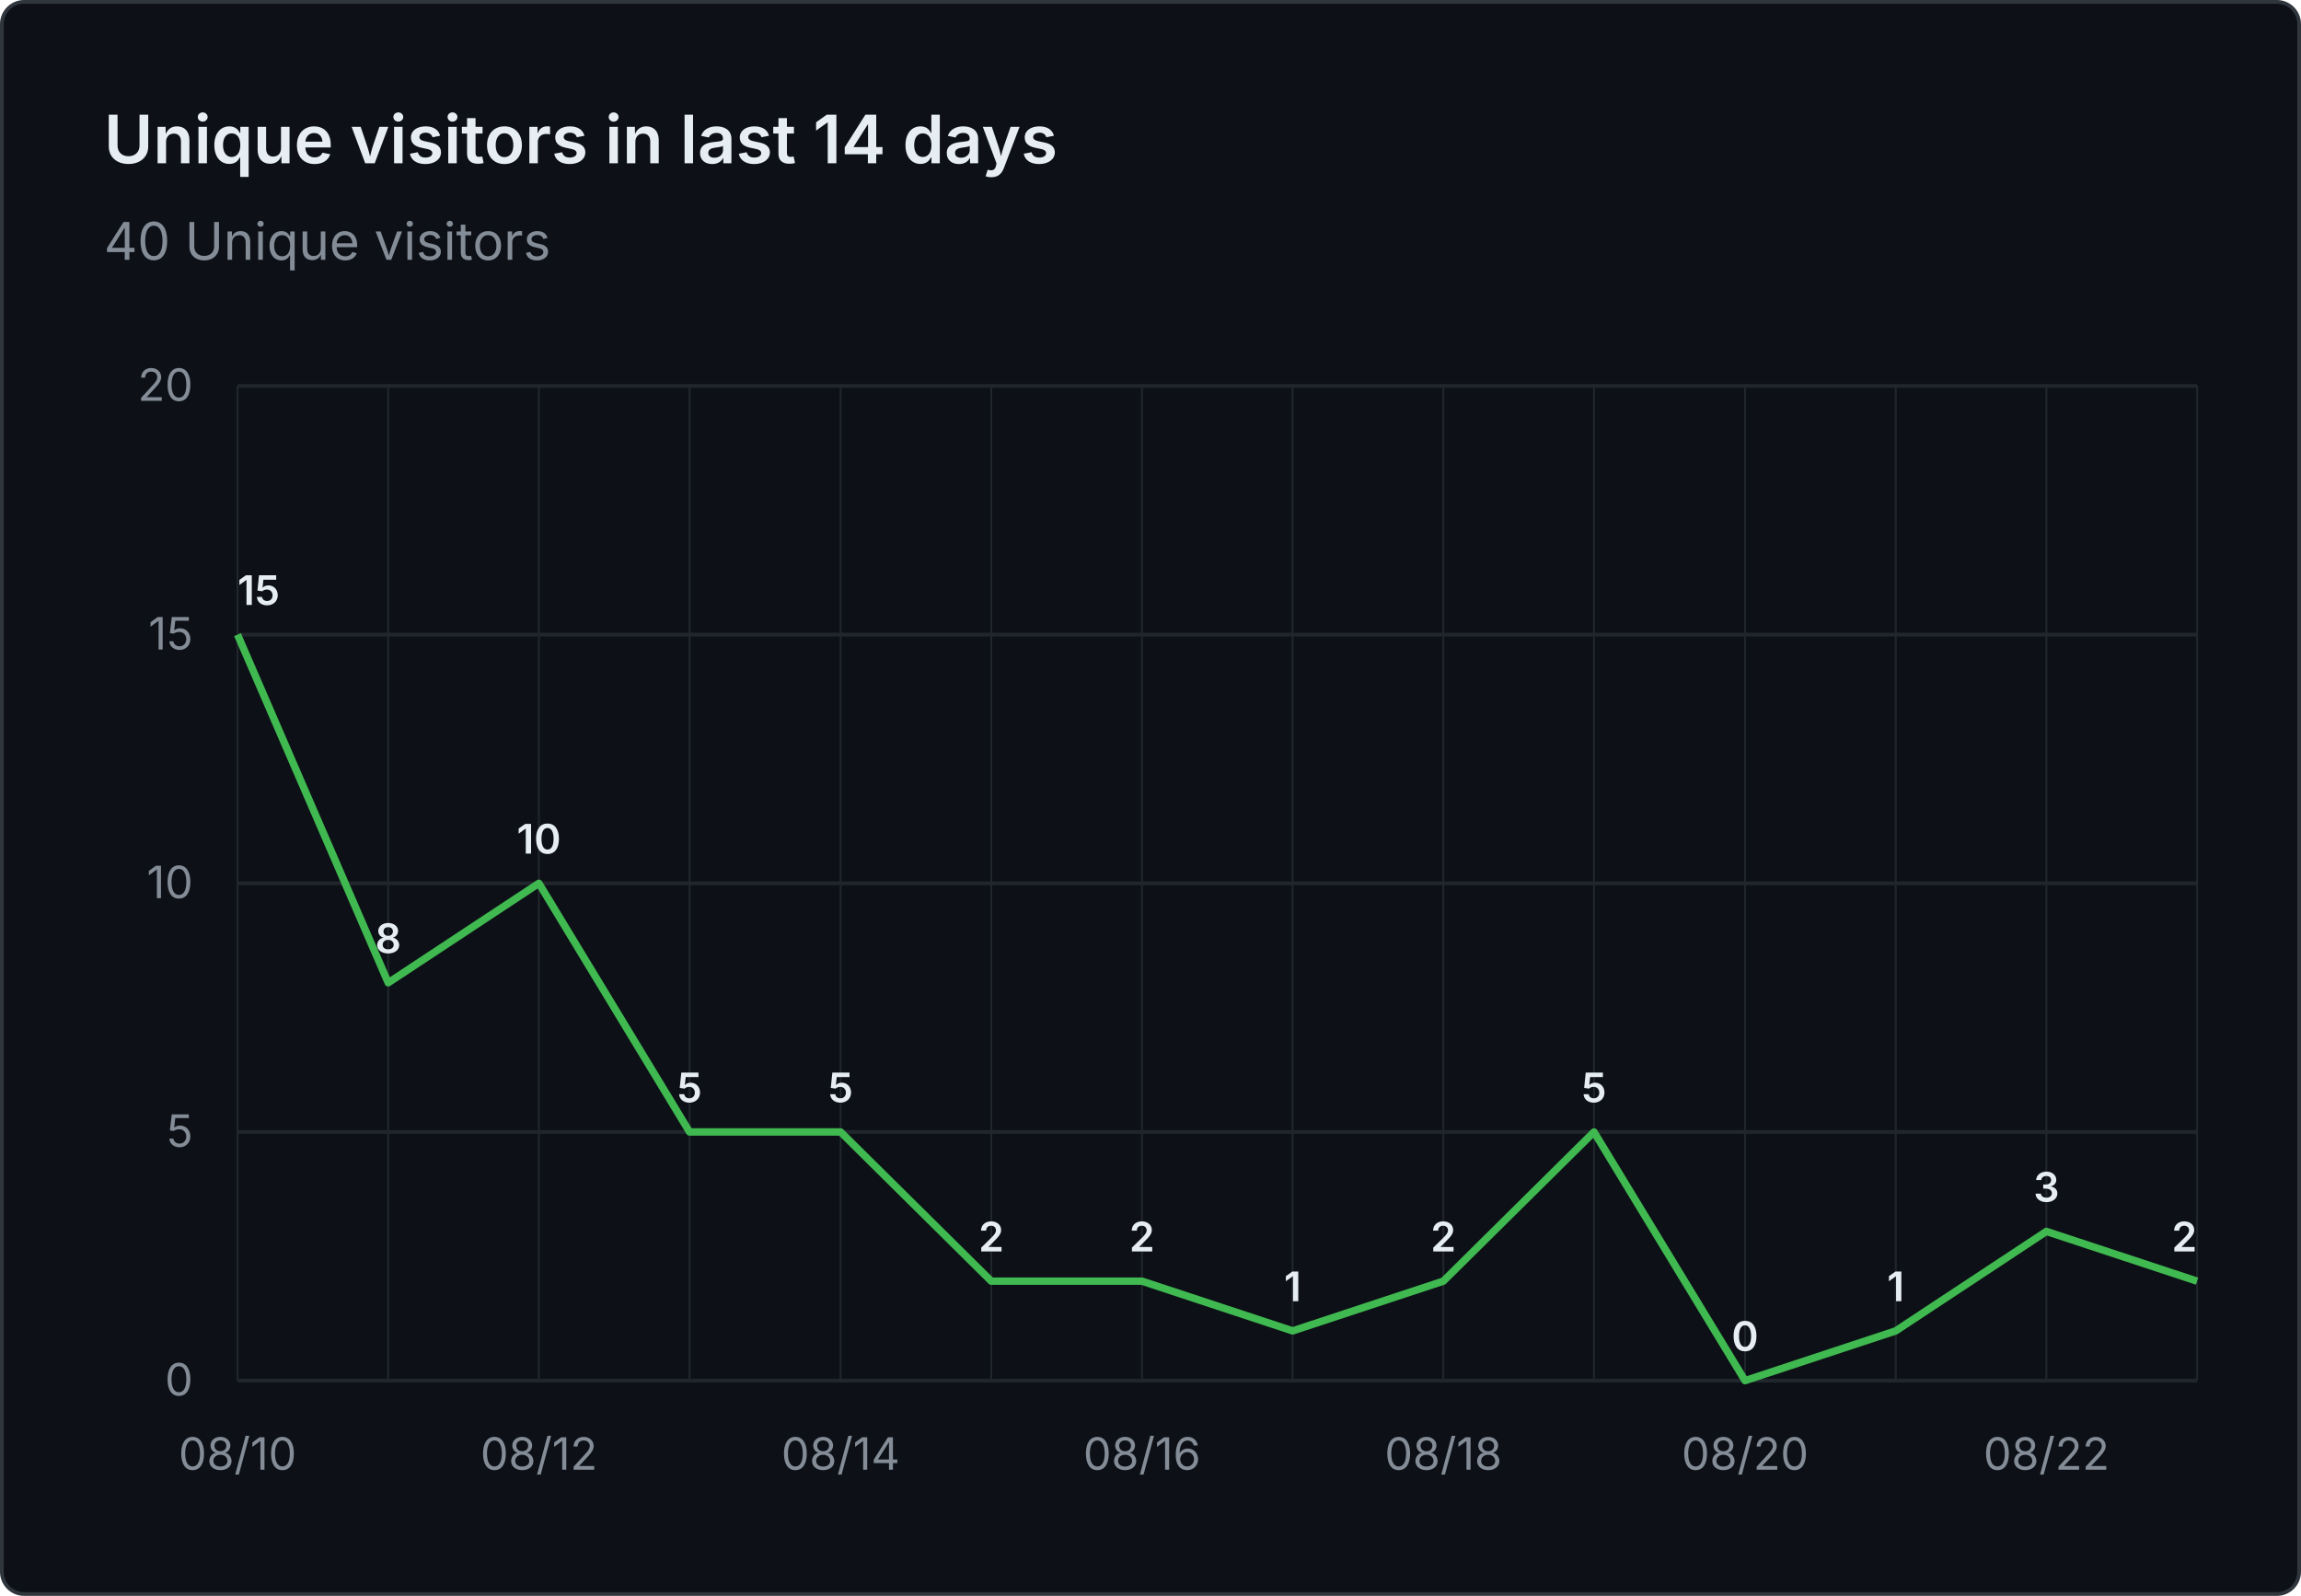
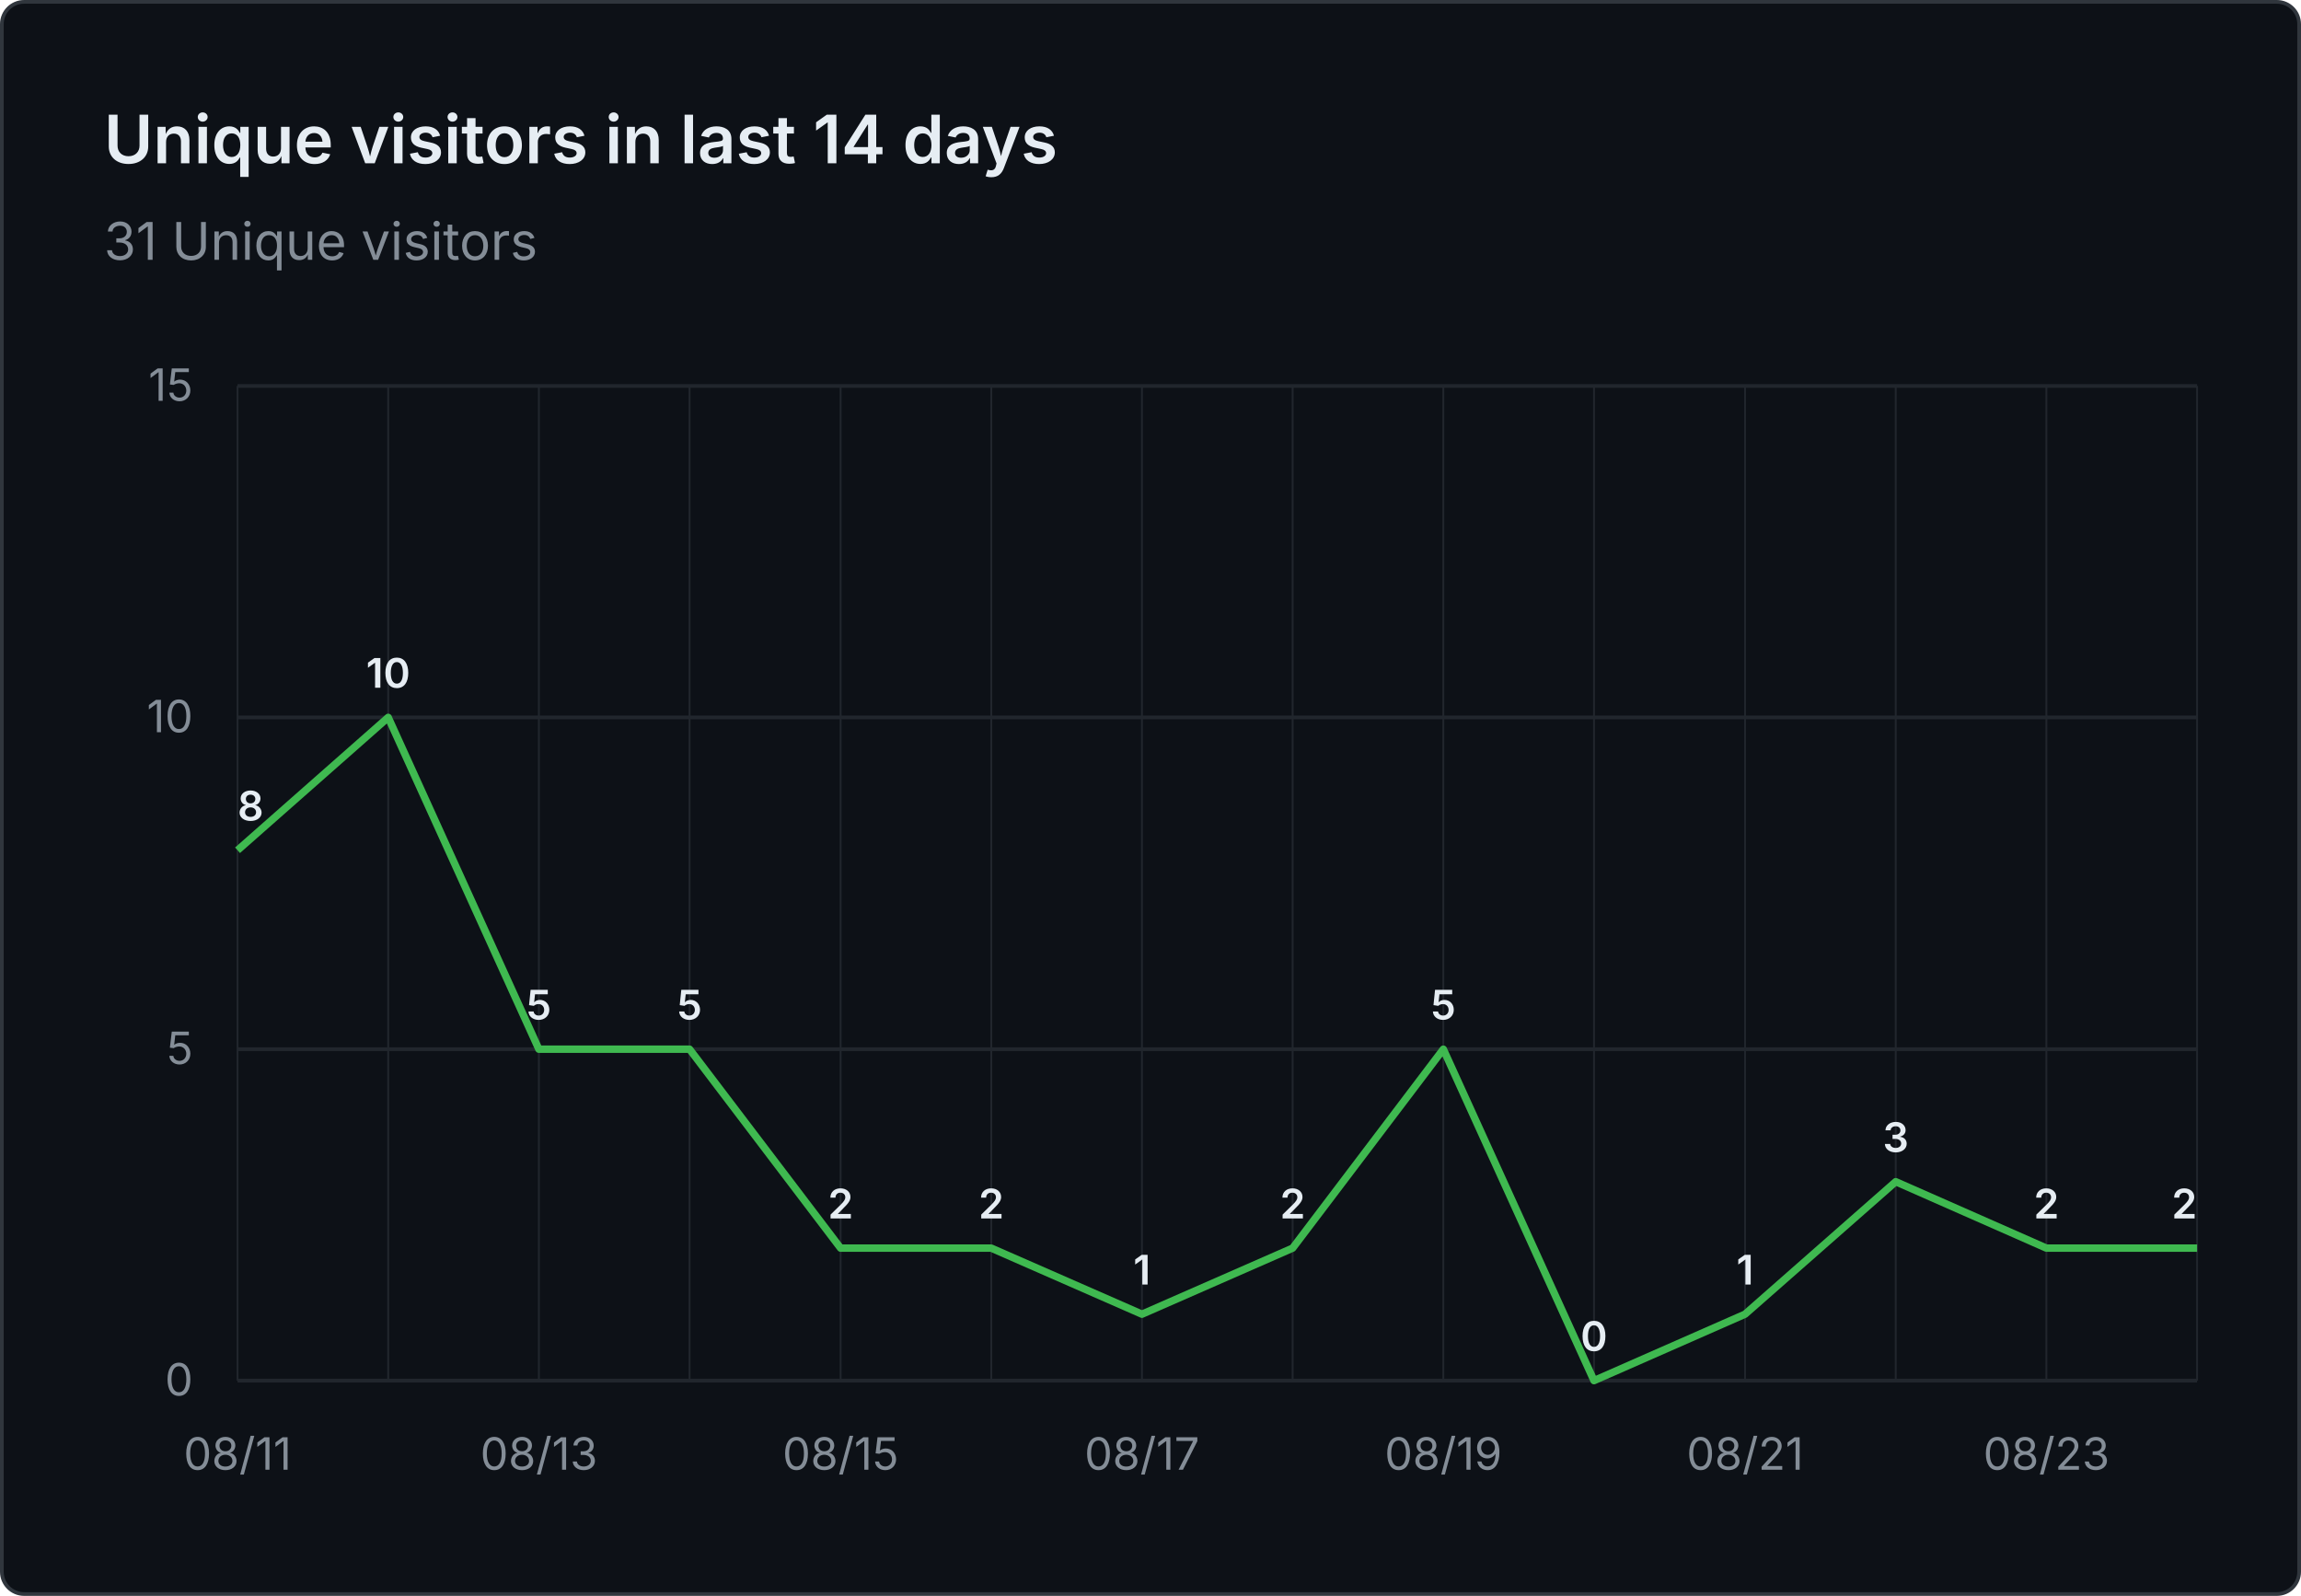
- <svg xmlns="http://www.w3.org/2000/svg" viewBox="0 0 620 430" width="620" height="430" role="img" aria-label="Unique visitors in last 14 days: 40 Unique visitors">
+ <svg xmlns="http://www.w3.org/2000/svg" viewBox="0 0 620 430" width="620" height="430" role="img" aria-label="Unique visitors in last 14 days: 31 Unique visitors">
  <rect x="0.5" y="0.5" width="619" height="429" fill="#0d1117" stroke="#30363d" rx="6" />
  <g font-family="system-ui, -apple-system, 'Segoe UI', sans-serif">
    <text x="28" y="44" fill="#e6edf3" font-size="18" font-weight="600">Unique visitors in last 14 days</text>
-     <text x="28" y="70" fill="#848d97" font-size="14">40 Unique visitors</text>
+     <text x="28" y="70" fill="#848d97" font-size="14">31 Unique visitors</text>
    <line x1="64" y1="372.0" x2="592" y2="372.0" stroke="#21262d" stroke-width="1" />
    <text x="52" y="376.0" text-anchor="end" fill="#848d97" font-size="12">0</text>
-     <line x1="64" y1="305.0" x2="592" y2="305.0" stroke="#21262d" stroke-width="1" />
-     <text x="52" y="309.0" text-anchor="end" fill="#848d97" font-size="12">5</text>
-     <line x1="64" y1="238.0" x2="592" y2="238.0" stroke="#21262d" stroke-width="1" />
-     <text x="52" y="242.0" text-anchor="end" fill="#848d97" font-size="12">10</text>
-     <line x1="64" y1="171.0" x2="592" y2="171.0" stroke="#21262d" stroke-width="1" />
-     <text x="52" y="175.0" text-anchor="end" fill="#848d97" font-size="12">15</text>
+     <line x1="64" y1="282.7" x2="592" y2="282.7" stroke="#21262d" stroke-width="1" />
+     <text x="52" y="286.7" text-anchor="end" fill="#848d97" font-size="12">5</text>
+     <line x1="64" y1="193.3" x2="592" y2="193.3" stroke="#21262d" stroke-width="1" />
+     <text x="52" y="197.3" text-anchor="end" fill="#848d97" font-size="12">10</text>
    <line x1="64" y1="104.0" x2="592" y2="104.0" stroke="#21262d" stroke-width="1" />
-     <text x="52" y="108.0" text-anchor="end" fill="#848d97" font-size="12">20</text>
+     <text x="52" y="108.0" text-anchor="end" fill="#848d97" font-size="12">15</text>
    <line x1="64.0" y1="104" x2="64.0" y2="372" stroke="#21262d" stroke-width="0.5" />
    <line x1="104.6" y1="104" x2="104.6" y2="372" stroke="#21262d" stroke-width="0.5" />
    <line x1="145.2" y1="104" x2="145.2" y2="372" stroke="#21262d" stroke-width="0.5" />
    <line x1="185.8" y1="104" x2="185.8" y2="372" stroke="#21262d" stroke-width="0.5" />
    <line x1="226.5" y1="104" x2="226.5" y2="372" stroke="#21262d" stroke-width="0.5" />
    <line x1="267.1" y1="104" x2="267.1" y2="372" stroke="#21262d" stroke-width="0.5" />
    <line x1="307.7" y1="104" x2="307.7" y2="372" stroke="#21262d" stroke-width="0.5" />
    <line x1="348.3" y1="104" x2="348.3" y2="372" stroke="#21262d" stroke-width="0.5" />
    <line x1="388.9" y1="104" x2="388.9" y2="372" stroke="#21262d" stroke-width="0.5" />
    <line x1="429.5" y1="104" x2="429.5" y2="372" stroke="#21262d" stroke-width="0.5" />
    <line x1="470.2" y1="104" x2="470.2" y2="372" stroke="#21262d" stroke-width="0.5" />
    <line x1="510.8" y1="104" x2="510.8" y2="372" stroke="#21262d" stroke-width="0.5" />
    <line x1="551.4" y1="104" x2="551.4" y2="372" stroke="#21262d" stroke-width="0.5" />
    <line x1="592.0" y1="104" x2="592.0" y2="372" stroke="#21262d" stroke-width="0.5" />
-     <text x="64.0" y="396" text-anchor="middle" fill="#848d97" font-size="12">08/10</text>
-     <text x="145.2" y="396" text-anchor="middle" fill="#848d97" font-size="12">08/12</text>
-     <text x="226.5" y="396" text-anchor="middle" fill="#848d97" font-size="12">08/14</text>
-     <text x="307.7" y="396" text-anchor="middle" fill="#848d97" font-size="12">08/16</text>
-     <text x="388.9" y="396" text-anchor="middle" fill="#848d97" font-size="12">08/18</text>
-     <text x="470.2" y="396" text-anchor="middle" fill="#848d97" font-size="12">08/20</text>
-     <text x="551.4" y="396" text-anchor="middle" fill="#848d97" font-size="12">08/22</text>
-     <path d="M 64.0 171.0 L 104.6 264.8 L 145.2 238.0 L 185.8 305.0 L 226.5 305.0 L 267.1 345.2 L 307.7 345.2 L 348.3 358.6 L 388.9 345.2 L 429.5 305.0 L 470.2 372.0 L 510.8 358.6 L 551.4 331.8 L 592.0 345.2" fill="none" stroke="#3fb950" stroke-width="2" stroke-linejoin="round" />
-     <text x="64.0" y="163.0" text-anchor="start" fill="#e6edf3" font-size="11" font-weight="600">15</text>
-     <text x="104.6" y="256.8" text-anchor="middle" fill="#e6edf3" font-size="11" font-weight="600">8</text>
-     <text x="145.2" y="230.0" text-anchor="middle" fill="#e6edf3" font-size="11" font-weight="600">10</text>
-     <text x="185.8" y="297.0" text-anchor="middle" fill="#e6edf3" font-size="11" font-weight="600">5</text>
-     <text x="226.5" y="297.0" text-anchor="middle" fill="#e6edf3" font-size="11" font-weight="600">5</text>
-     <text x="267.1" y="337.2" text-anchor="middle" fill="#e6edf3" font-size="11" font-weight="600">2</text>
-     <text x="307.7" y="337.2" text-anchor="middle" fill="#e6edf3" font-size="11" font-weight="600">2</text>
-     <text x="348.3" y="350.6" text-anchor="middle" fill="#e6edf3" font-size="11" font-weight="600">1</text>
-     <text x="388.9" y="337.2" text-anchor="middle" fill="#e6edf3" font-size="11" font-weight="600">2</text>
-     <text x="429.5" y="297.0" text-anchor="middle" fill="#e6edf3" font-size="11" font-weight="600">5</text>
-     <text x="470.2" y="364.0" text-anchor="middle" fill="#e6edf3" font-size="11" font-weight="600">0</text>
-     <text x="510.8" y="350.6" text-anchor="middle" fill="#e6edf3" font-size="11" font-weight="600">1</text>
-     <text x="551.4" y="323.8" text-anchor="middle" fill="#e6edf3" font-size="11" font-weight="600">3</text>
-     <text x="592.0" y="337.2" text-anchor="end" fill="#e6edf3" font-size="11" font-weight="600">2</text>
+     <text x="64.0" y="396" text-anchor="middle" fill="#848d97" font-size="12">08/11</text>
+     <text x="145.2" y="396" text-anchor="middle" fill="#848d97" font-size="12">08/13</text>
+     <text x="226.5" y="396" text-anchor="middle" fill="#848d97" font-size="12">08/15</text>
+     <text x="307.7" y="396" text-anchor="middle" fill="#848d97" font-size="12">08/17</text>
+     <text x="388.9" y="396" text-anchor="middle" fill="#848d97" font-size="12">08/19</text>
+     <text x="470.2" y="396" text-anchor="middle" fill="#848d97" font-size="12">08/21</text>
+     <text x="551.4" y="396" text-anchor="middle" fill="#848d97" font-size="12">08/23</text>
+     <path d="M 64.0 229.1 L 104.6 193.3 L 145.2 282.7 L 185.8 282.7 L 226.5 336.3 L 267.1 336.3 L 307.7 354.1 L 348.3 336.3 L 388.9 282.7 L 429.5 372.0 L 470.2 354.1 L 510.8 318.4 L 551.4 336.3 L 592.0 336.3" fill="none" stroke="#3fb950" stroke-width="2" stroke-linejoin="round" />
+     <text x="64.0" y="221.1" text-anchor="start" fill="#e6edf3" font-size="11" font-weight="600">8</text>
+     <text x="104.6" y="185.3" text-anchor="middle" fill="#e6edf3" font-size="11" font-weight="600">10</text>
+     <text x="145.2" y="274.7" text-anchor="middle" fill="#e6edf3" font-size="11" font-weight="600">5</text>
+     <text x="185.8" y="274.7" text-anchor="middle" fill="#e6edf3" font-size="11" font-weight="600">5</text>
+     <text x="226.5" y="328.3" text-anchor="middle" fill="#e6edf3" font-size="11" font-weight="600">2</text>
+     <text x="267.1" y="328.3" text-anchor="middle" fill="#e6edf3" font-size="11" font-weight="600">2</text>
+     <text x="307.7" y="346.1" text-anchor="middle" fill="#e6edf3" font-size="11" font-weight="600">1</text>
+     <text x="348.3" y="328.3" text-anchor="middle" fill="#e6edf3" font-size="11" font-weight="600">2</text>
+     <text x="388.9" y="274.7" text-anchor="middle" fill="#e6edf3" font-size="11" font-weight="600">5</text>
+     <text x="429.5" y="364.0" text-anchor="middle" fill="#e6edf3" font-size="11" font-weight="600">0</text>
+     <text x="470.2" y="346.1" text-anchor="middle" fill="#e6edf3" font-size="11" font-weight="600">1</text>
+     <text x="510.8" y="310.4" text-anchor="middle" fill="#e6edf3" font-size="11" font-weight="600">3</text>
+     <text x="551.4" y="328.3" text-anchor="middle" fill="#e6edf3" font-size="11" font-weight="600">2</text>
+     <text x="592.0" y="328.3" text-anchor="end" fill="#e6edf3" font-size="11" font-weight="600">2</text>
  </g>
</svg>
